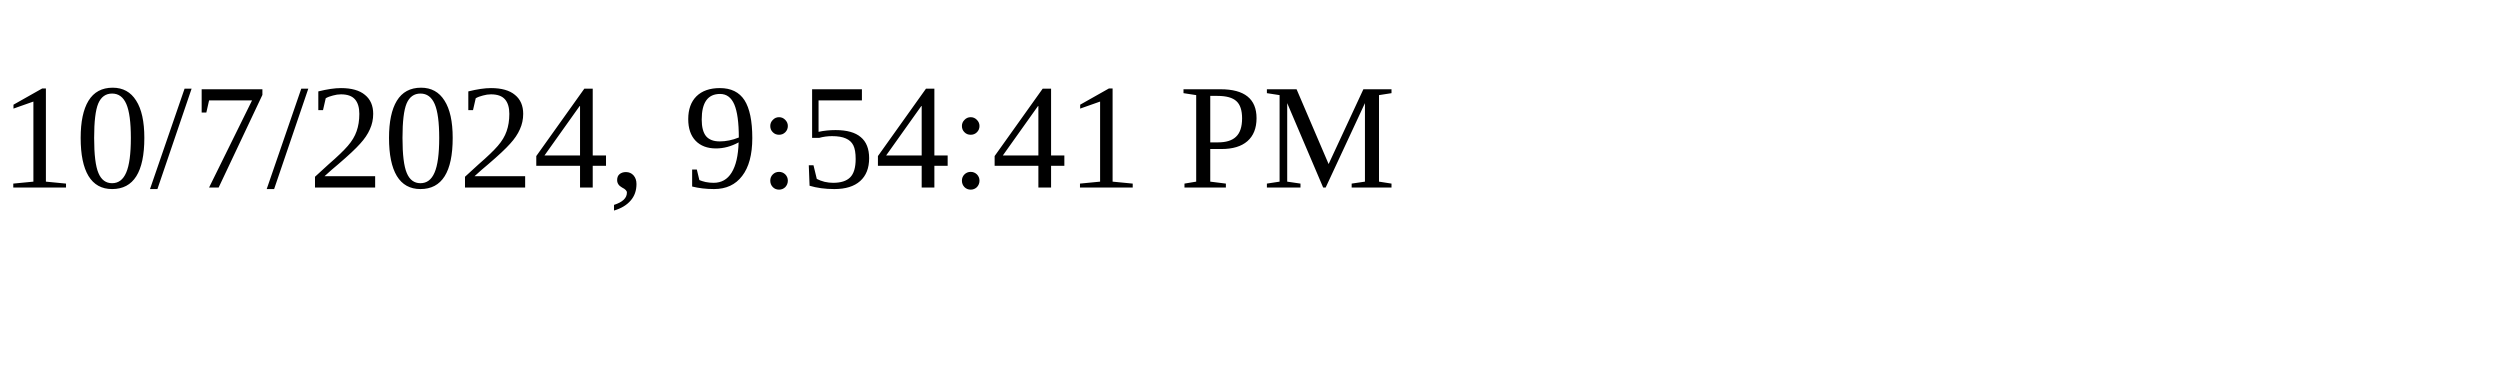
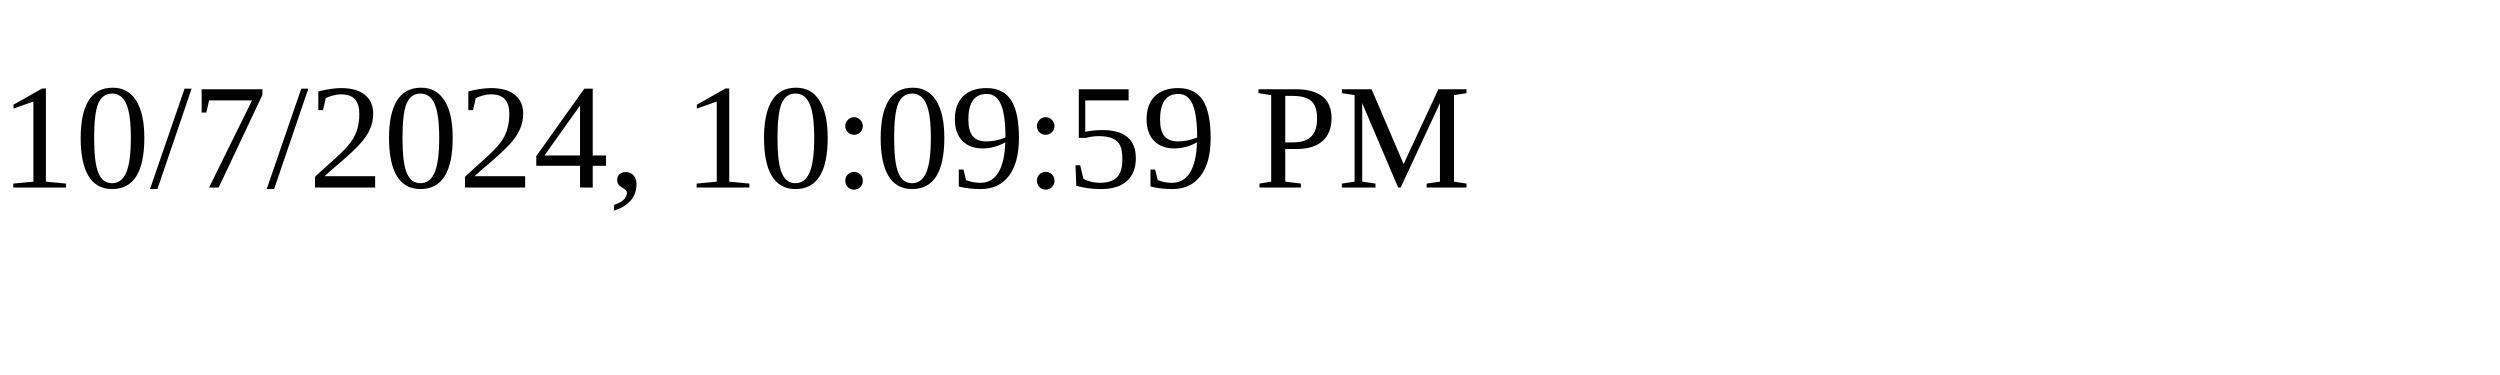
<svg xmlns="http://www.w3.org/2000/svg" height="30" width="200">
-   <text x="0" y="15">10/7/2024, 9:54:41 PM</text>
+   <text x="0" y="15">10/7/2024, 10:09:59 PM</text>
</svg>
